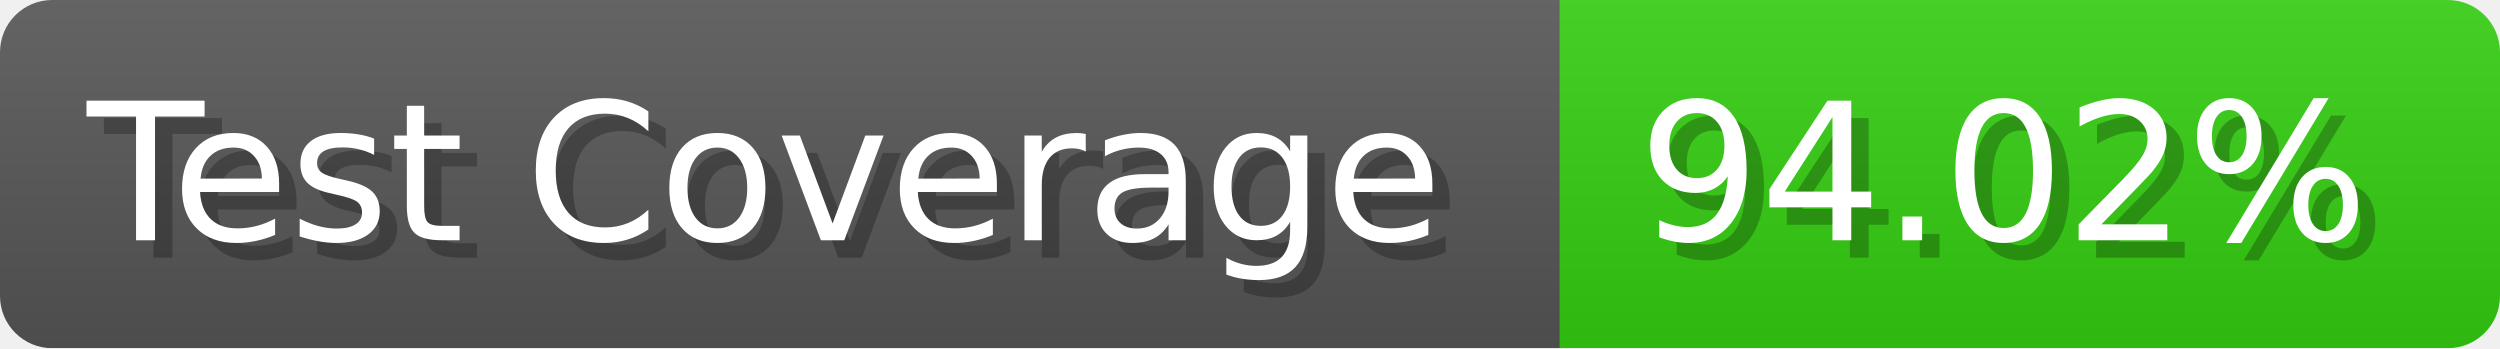
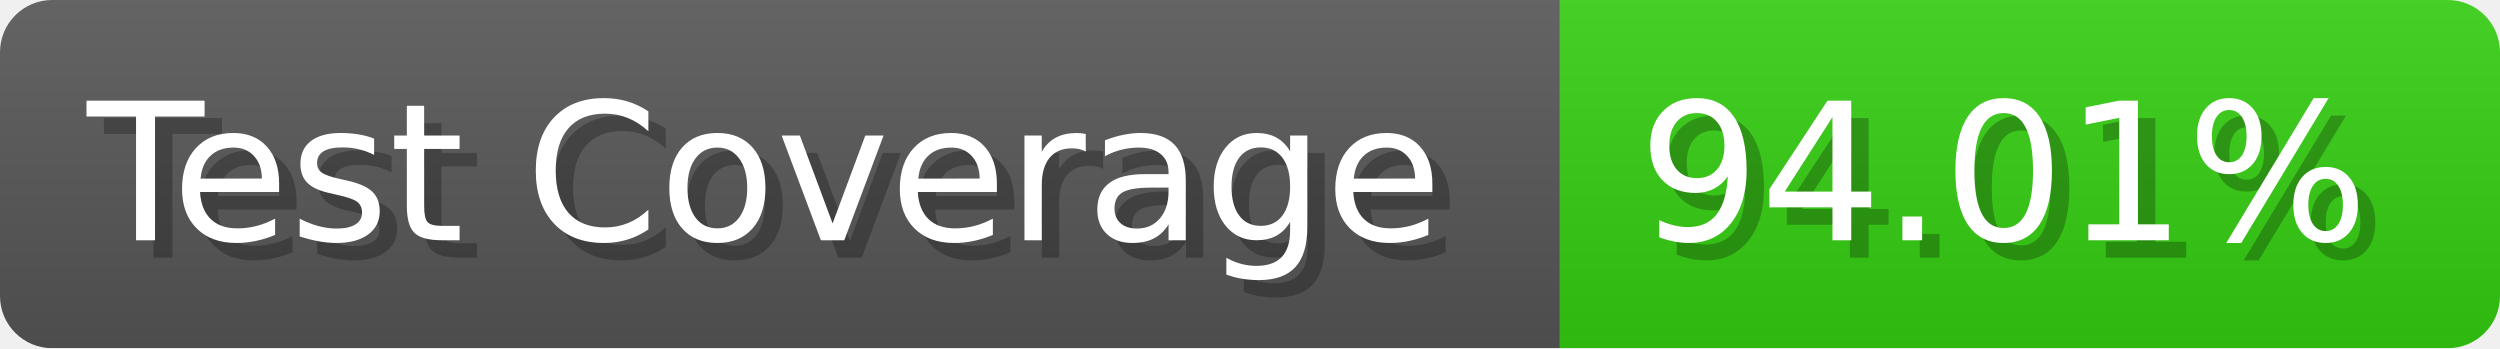
- <svg xmlns="http://www.w3.org/2000/svg" width="143.6" height="20" viewBox="0 0 1436 200" role="img" aria-label="Test Coverage: 94.02%">
+ <svg xmlns="http://www.w3.org/2000/svg" width="143.6" height="20" viewBox="0 0 1436 200" role="img" aria-label="Test Coverage: 94.01%">
  <linearGradient id="a" x2="0" y2="100%">
    <stop offset="0" stop-opacity=".1" stop-color="#EEE" />
    <stop offset="1" stop-opacity=".1" />
  </linearGradient>
  <mask id="m">
    <rect width="1436" height="200" rx="30" fill="#FFF" />
  </mask>
  <g mask="url(#m)">
    <rect width="896" height="200" fill="#555" />
    <rect width="540" height="200" fill="#3C1" x="896" />
    <rect width="1436" height="200" fill="url(#a)" />
  </g>
  <g aria-hidden="true" fill="#fff" text-anchor="start" font-family="Verdana,DejaVu Sans,sans-serif" font-size="110">
    <text x="60" y="148" textLength="796" fill="#000" opacity="0.25">Test Coverage</text>
    <text x="50" y="138" textLength="796">Test Coverage</text>
-     <text x="951" y="148" textLength="440" fill="#000" opacity="0.25">94.02%</text>
-     <text x="941" y="138" textLength="440">94.02%</text>
+     <text x="951" y="148" textLength="440" fill="#000" opacity="0.25">94.01%</text>
+     <text x="941" y="138" textLength="440">94.01%</text>
  </g>
</svg>
